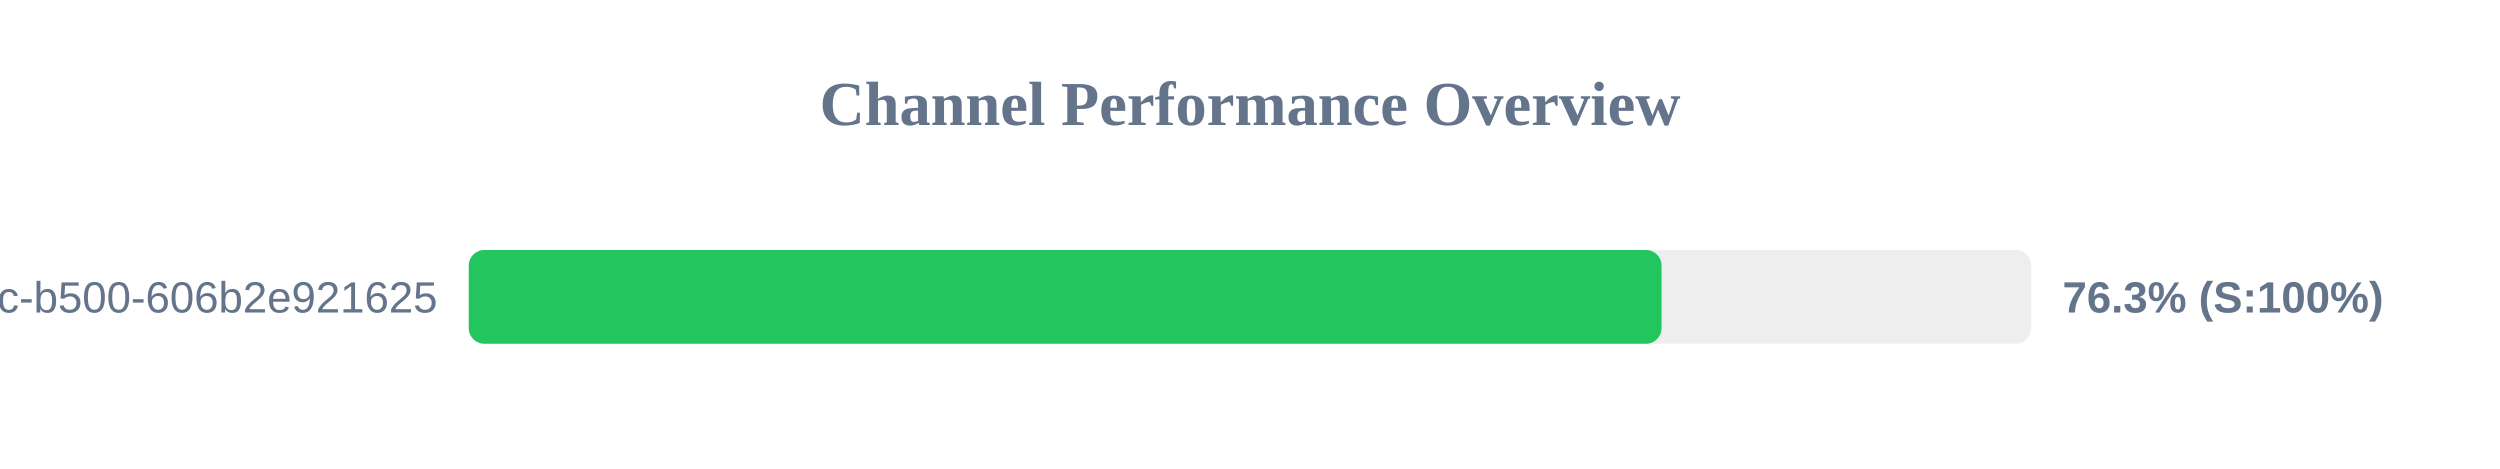
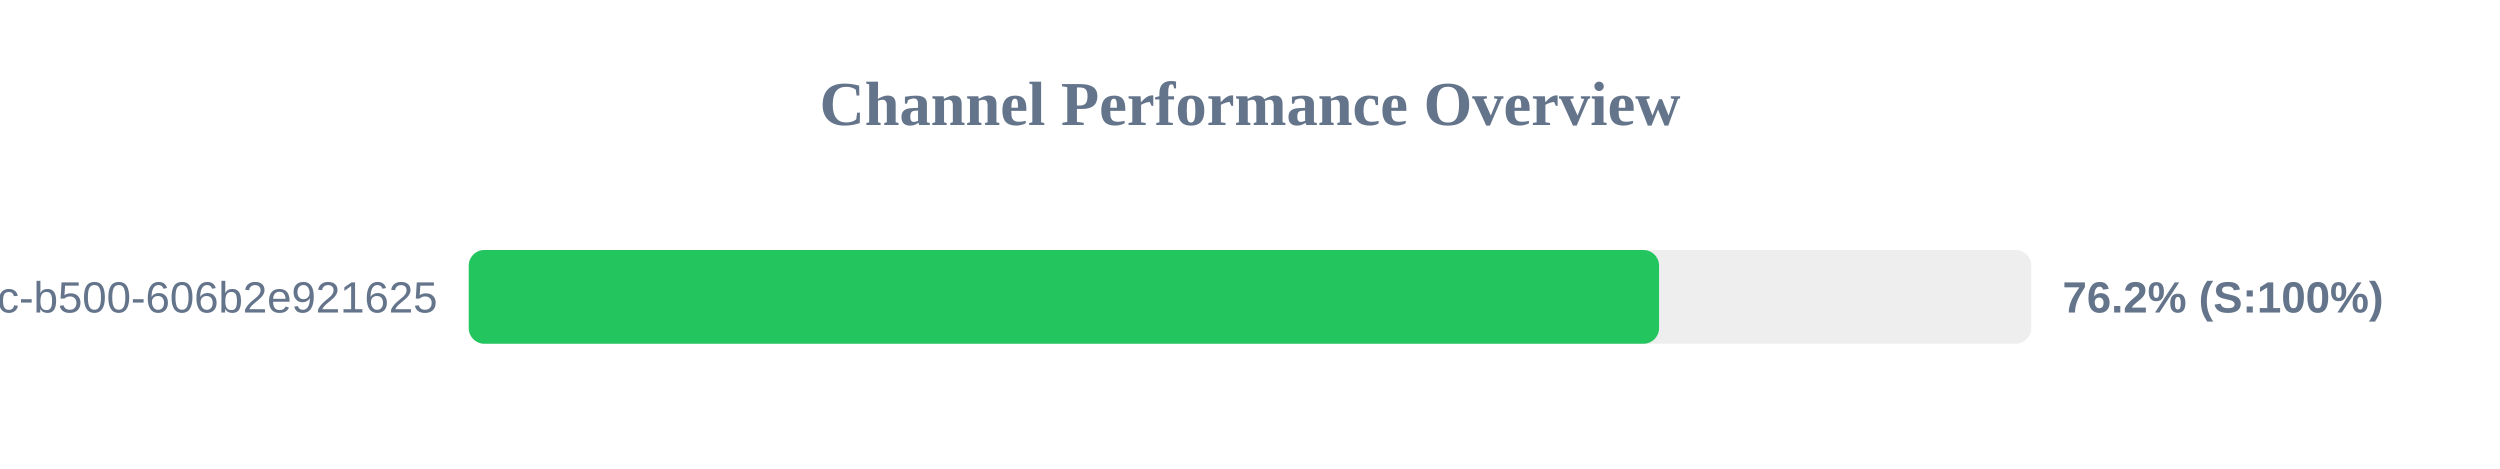
<svg xmlns="http://www.w3.org/2000/svg" width="800" height="150" version="1.1">
  <style>
        .row { font: 14px Arial; fill: #64748b; }
        .score { font: bold 14px Arial; fill: #64748b; }
    </style>
  <text x="400" y="40" text-anchor="middle" font-size="20px" font-weight="bold" fill="#64748b">Channel Performance Overview</text>
  <rect x="150" y="80" width="500" height="30" fill="#eee" rx="5" />
-   <rect x="150" y="80" width="381.7" height="30" fill="#22c55e" rx="5" />
+   <rect x="150" y="80" width="380.9" height="30" fill="#22c55e" rx="5" />
  <text x="140" y="100" text-anchor="end" class="row">?uuid=f901861b-6491-450c-b500-606b2e921625</text>
-   <text x="660" y="100" text-anchor="start" class="score">76.3% (S:100%)</text>
+   <text x="660" y="100" text-anchor="start" class="score">76.2% (S:100%)</text>
</svg>
